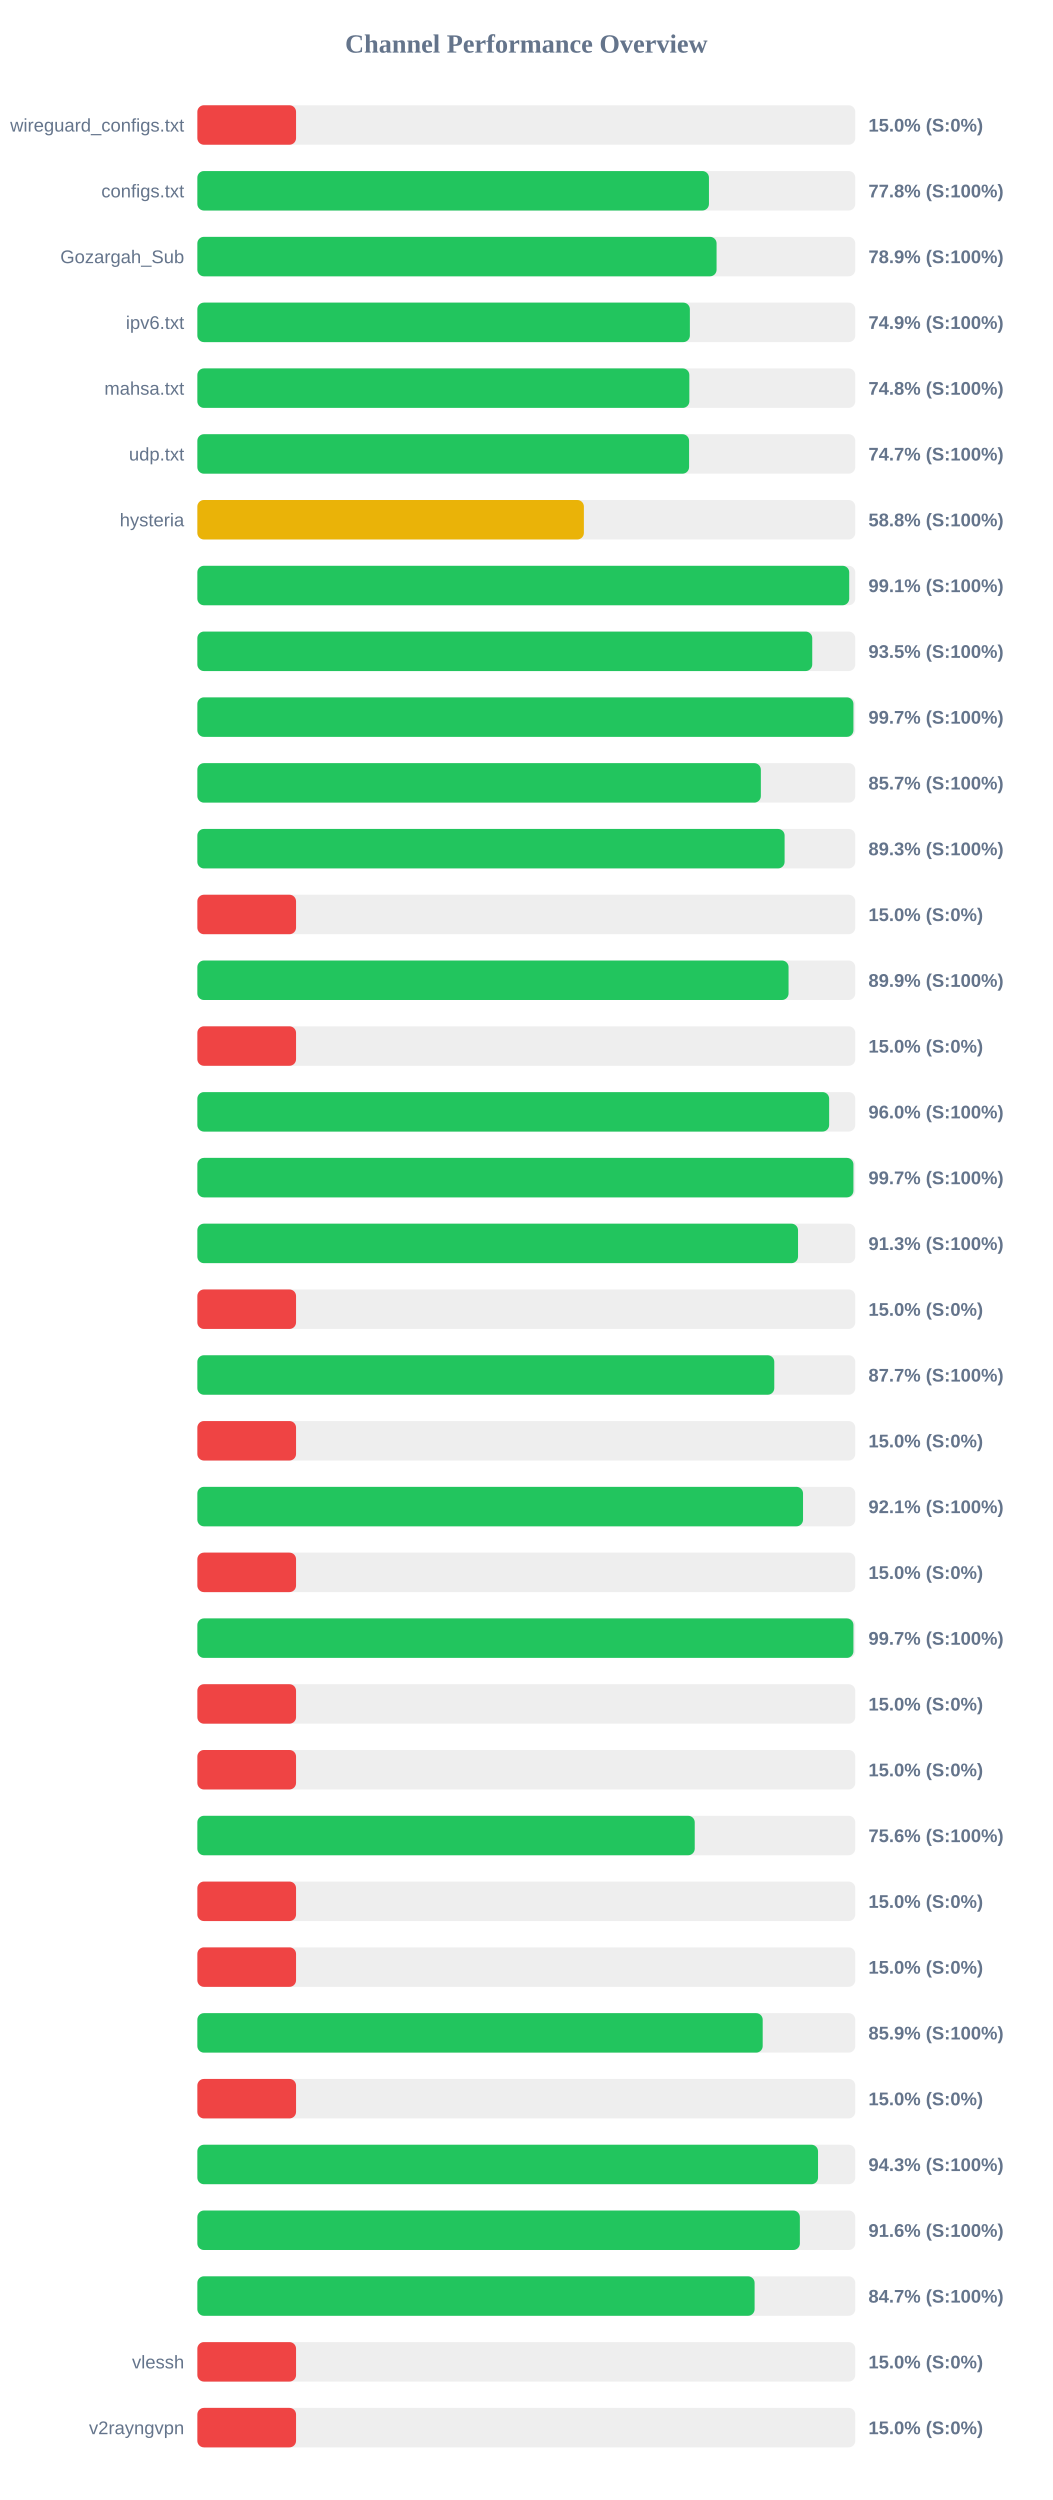
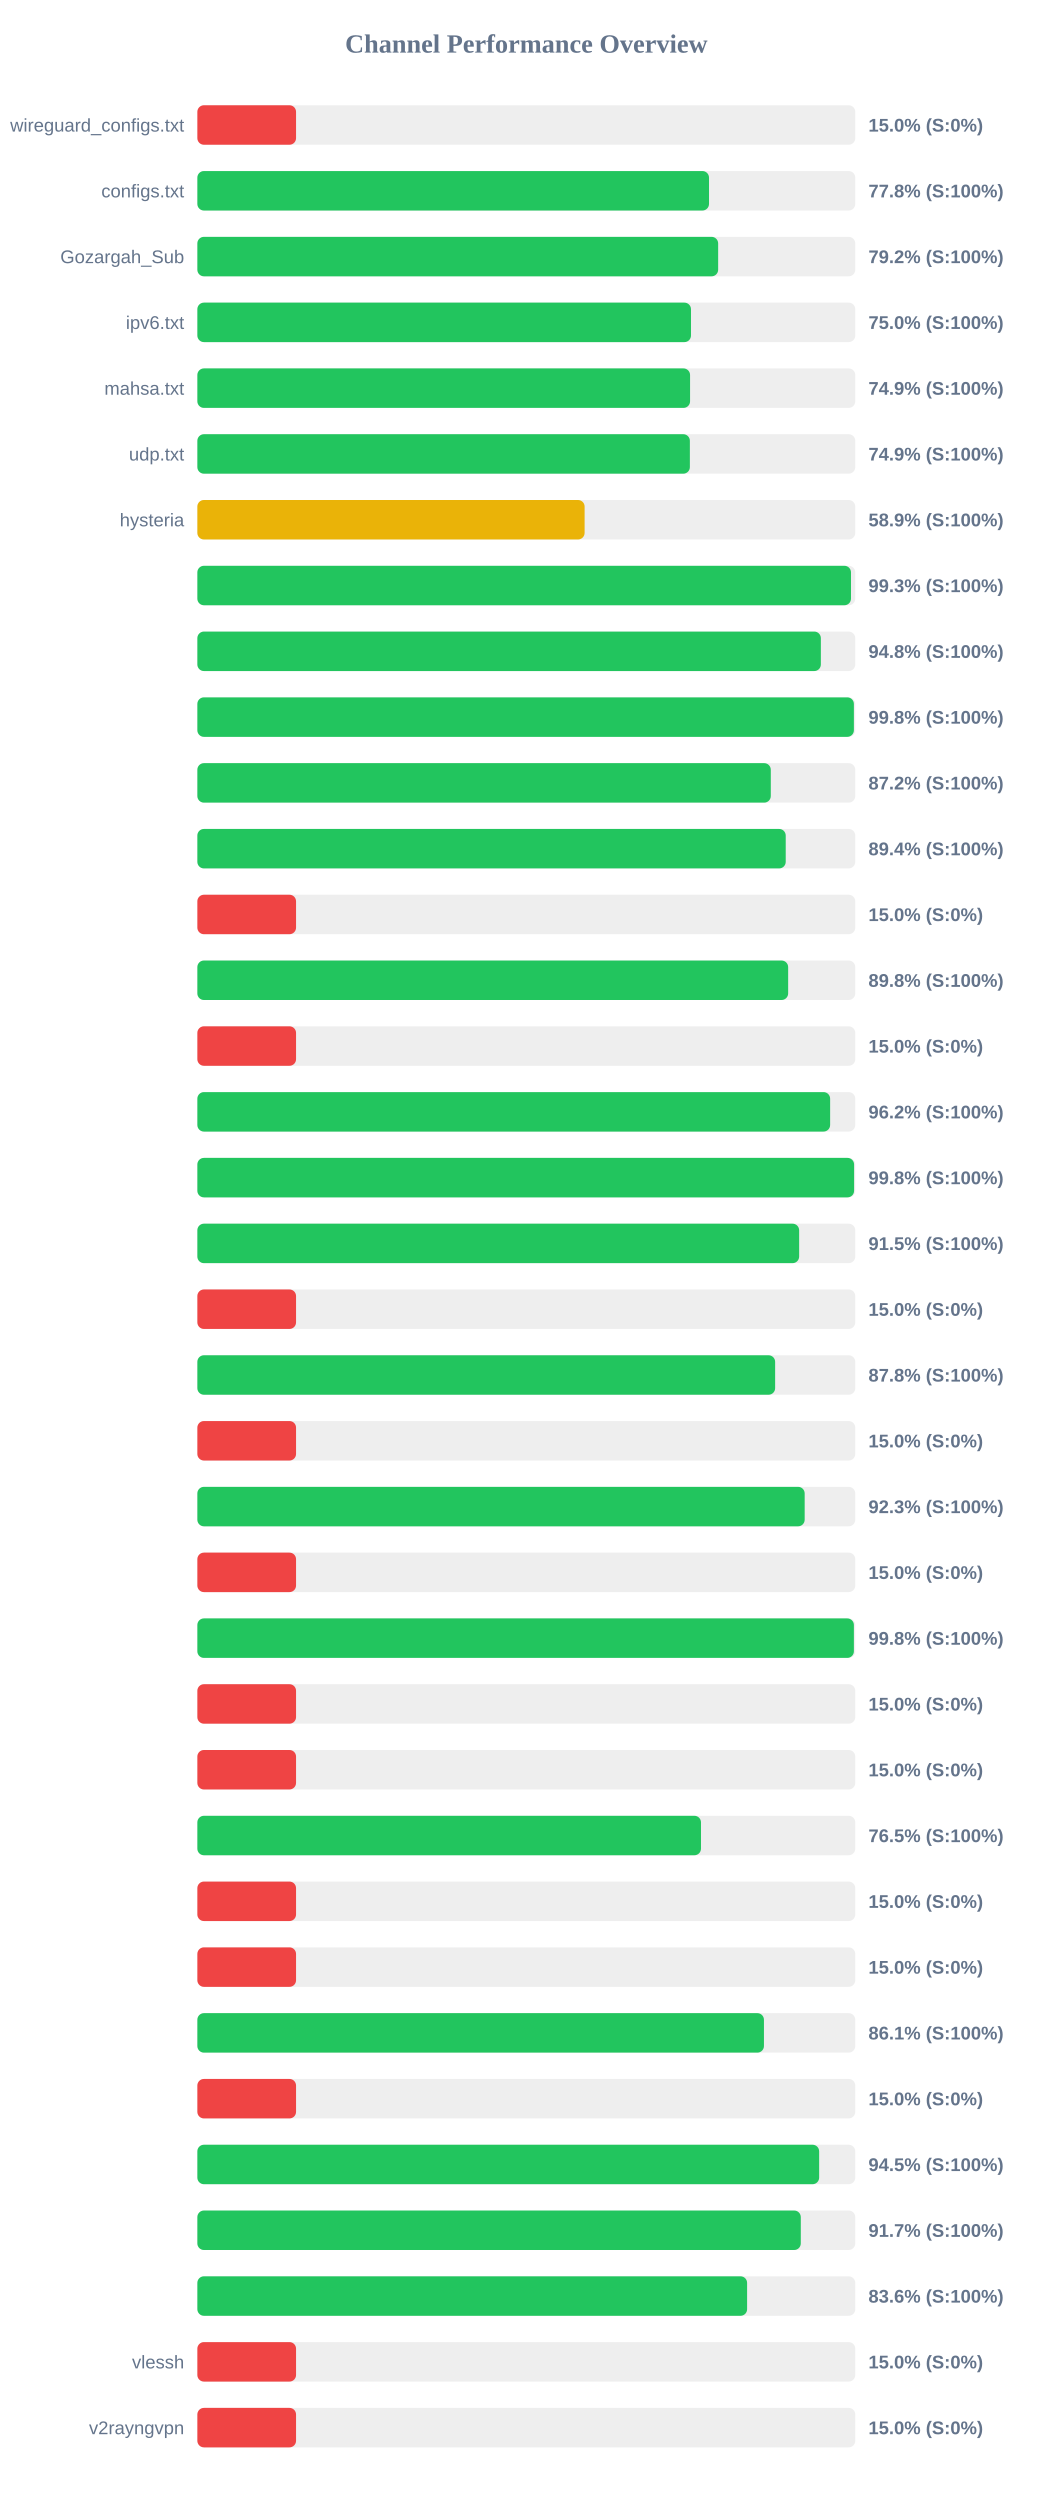
<svg xmlns="http://www.w3.org/2000/svg" width="800" height="1900" version="1.1">
  <style>
        .row { font: 14px Arial; fill: #64748b; }
        .score { font: bold 14px Arial; fill: #64748b; }
    </style>
  <text x="400" y="40" text-anchor="middle" font-size="20px" font-weight="bold" fill="#64748b">Channel Performance Overview</text>
  <rect x="150" y="80" width="500" height="30" fill="#eee" rx="5" />
  <rect x="150" y="80" width="75.0" height="30" fill="#ef4444" rx="5" />
  <text x="140" y="100" text-anchor="end" class="row">wireguard_configs.txt</text>
  <text x="660" y="100" text-anchor="start" class="score">15.0% (S:0%)</text>
  <rect x="150" y="130" width="500" height="30" fill="#eee" rx="5" />
-   <rect x="150" y="130" width="388.8" height="30" fill="#22c55e" rx="5" />
+   <rect x="150" y="130" width="388.85" height="30" fill="#22c55e" rx="5" />
  <text x="140" y="150" text-anchor="end" class="row">configs.txt</text>
  <text x="660" y="150" text-anchor="start" class="score">77.8% (S:100%)</text>
  <rect x="150" y="180" width="500" height="30" fill="#eee" rx="5" />
-   <rect x="150" y="180" width="394.6" height="30" fill="#22c55e" rx="5" />
+   <rect x="150" y="180" width="395.8" height="30" fill="#22c55e" rx="5" />
  <text x="140" y="200" text-anchor="end" class="row">Gozargah_Sub</text>
-   <text x="660" y="200" text-anchor="start" class="score">78.9% (S:100%)</text>
+   <text x="660" y="200" text-anchor="start" class="score">79.2% (S:100%)</text>
  <rect x="150" y="230" width="500" height="30" fill="#eee" rx="5" />
-   <rect x="150" y="230" width="374.3" height="30" fill="#22c55e" rx="5" />
+   <rect x="150" y="230" width="375.15" height="30" fill="#22c55e" rx="5" />
  <text x="140" y="250" text-anchor="end" class="row">ipv6.txt</text>
-   <text x="660" y="250" text-anchor="start" class="score">74.9% (S:100%)</text>
+   <text x="660" y="250" text-anchor="start" class="score">75.0% (S:100%)</text>
  <rect x="150" y="280" width="500" height="30" fill="#eee" rx="5" />
-   <rect x="150" y="280" width="373.9" height="30" fill="#22c55e" rx="5" />
+   <rect x="150" y="280" width="374.45" height="30" fill="#22c55e" rx="5" />
  <text x="140" y="300" text-anchor="end" class="row">mahsa.txt</text>
-   <text x="660" y="300" text-anchor="start" class="score">74.8% (S:100%)</text>
+   <text x="660" y="300" text-anchor="start" class="score">74.9% (S:100%)</text>
  <rect x="150" y="330" width="500" height="30" fill="#eee" rx="5" />
-   <rect x="150" y="330" width="373.7" height="30" fill="#22c55e" rx="5" />
+   <rect x="150" y="330" width="374.3" height="30" fill="#22c55e" rx="5" />
  <text x="140" y="350" text-anchor="end" class="row">udp.txt</text>
-   <text x="660" y="350" text-anchor="start" class="score">74.7% (S:100%)</text>
+   <text x="660" y="350" text-anchor="start" class="score">74.9% (S:100%)</text>
  <rect x="150" y="380" width="500" height="30" fill="#eee" rx="5" />
-   <rect x="150" y="380" width="293.75" height="30" fill="#eab308" rx="5" />
+   <rect x="150" y="380" width="294.3" height="30" fill="#eab308" rx="5" />
  <text x="140" y="400" text-anchor="end" class="row">hysteria</text>
-   <text x="660" y="400" text-anchor="start" class="score">58.8% (S:100%)</text>
+   <text x="660" y="400" text-anchor="start" class="score">58.9% (S:100%)</text>
  <rect x="150" y="430" width="500" height="30" fill="#eee" rx="5" />
-   <rect x="150" y="430" width="495.4" height="30" fill="#22c55e" rx="5" />
+   <rect x="150" y="430" width="496.75" height="30" fill="#22c55e" rx="5" />
  <text x="140" y="450" text-anchor="end" class="row" />
-   <text x="660" y="450" text-anchor="start" class="score">99.1% (S:100%)</text>
+   <text x="660" y="450" text-anchor="start" class="score">99.3% (S:100%)</text>
  <rect x="150" y="480" width="500" height="30" fill="#eee" rx="5" />
-   <rect x="150" y="480" width="467.3" height="30" fill="#22c55e" rx="5" />
+   <rect x="150" y="480" width="473.85" height="30" fill="#22c55e" rx="5" />
  <text x="140" y="500" text-anchor="end" class="row" />
-   <text x="660" y="500" text-anchor="start" class="score">93.5% (S:100%)</text>
+   <text x="660" y="500" text-anchor="start" class="score">94.8% (S:100%)</text>
  <rect x="150" y="530" width="500" height="30" fill="#eee" rx="5" />
-   <rect x="150" y="530" width="498.6" height="30" fill="#22c55e" rx="5" />
+   <rect x="150" y="530" width="498.95" height="30" fill="#22c55e" rx="5" />
  <text x="140" y="550" text-anchor="end" class="row" />
-   <text x="660" y="550" text-anchor="start" class="score">99.7% (S:100%)</text>
+   <text x="660" y="550" text-anchor="start" class="score">99.8% (S:100%)</text>
  <rect x="150" y="580" width="500" height="30" fill="#eee" rx="5" />
-   <rect x="150" y="580" width="428.25" height="30" fill="#22c55e" rx="5" />
+   <rect x="150" y="580" width="435.8" height="30" fill="#22c55e" rx="5" />
  <text x="140" y="600" text-anchor="end" class="row" />
-   <text x="660" y="600" text-anchor="start" class="score">85.7% (S:100%)</text>
+   <text x="660" y="600" text-anchor="start" class="score">87.2% (S:100%)</text>
  <rect x="150" y="630" width="500" height="30" fill="#eee" rx="5" />
-   <rect x="150" y="630" width="446.3" height="30" fill="#22c55e" rx="5" />
+   <rect x="150" y="630" width="447.15" height="30" fill="#22c55e" rx="5" />
  <text x="140" y="650" text-anchor="end" class="row" />
-   <text x="660" y="650" text-anchor="start" class="score">89.3% (S:100%)</text>
+   <text x="660" y="650" text-anchor="start" class="score">89.4% (S:100%)</text>
  <rect x="150" y="680" width="500" height="30" fill="#eee" rx="5" />
  <rect x="150" y="680" width="75.0" height="30" fill="#ef4444" rx="5" />
  <text x="140" y="700" text-anchor="end" class="row" />
  <text x="660" y="700" text-anchor="start" class="score">15.0% (S:0%)</text>
  <rect x="150" y="730" width="500" height="30" fill="#eee" rx="5" />
-   <rect x="150" y="730" width="449.3" height="30" fill="#22c55e" rx="5" />
+   <rect x="150" y="730" width="449.0" height="30" fill="#22c55e" rx="5" />
  <text x="140" y="750" text-anchor="end" class="row" />
-   <text x="660" y="750" text-anchor="start" class="score">89.9% (S:100%)</text>
+   <text x="660" y="750" text-anchor="start" class="score">89.8% (S:100%)</text>
  <rect x="150" y="780" width="500" height="30" fill="#eee" rx="5" />
  <rect x="150" y="780" width="75.0" height="30" fill="#ef4444" rx="5" />
  <text x="140" y="800" text-anchor="end" class="row" />
  <text x="660" y="800" text-anchor="start" class="score">15.0% (S:0%)</text>
  <rect x="150" y="830" width="500" height="30" fill="#eee" rx="5" />
-   <rect x="150" y="830" width="480.15" height="30" fill="#22c55e" rx="5" />
+   <rect x="150" y="830" width="480.9" height="30" fill="#22c55e" rx="5" />
  <text x="140" y="850" text-anchor="end" class="row" />
-   <text x="660" y="850" text-anchor="start" class="score">96.0% (S:100%)</text>
+   <text x="660" y="850" text-anchor="start" class="score">96.2% (S:100%)</text>
  <rect x="150" y="880" width="500" height="30" fill="#eee" rx="5" />
-   <rect x="150" y="880" width="498.6" height="30" fill="#22c55e" rx="5" />
+   <rect x="150" y="880" width="499.1" height="30" fill="#22c55e" rx="5" />
  <text x="140" y="900" text-anchor="end" class="row" />
-   <text x="660" y="900" text-anchor="start" class="score">99.7% (S:100%)</text>
+   <text x="660" y="900" text-anchor="start" class="score">99.8% (S:100%)</text>
  <rect x="150" y="930" width="500" height="30" fill="#eee" rx="5" />
-   <rect x="150" y="930" width="456.5" height="30" fill="#22c55e" rx="5" />
+   <rect x="150" y="930" width="457.35" height="30" fill="#22c55e" rx="5" />
  <text x="140" y="950" text-anchor="end" class="row" />
-   <text x="660" y="950" text-anchor="start" class="score">91.3% (S:100%)</text>
+   <text x="660" y="950" text-anchor="start" class="score">91.5% (S:100%)</text>
  <rect x="150" y="980" width="500" height="30" fill="#eee" rx="5" />
  <rect x="150" y="980" width="75.0" height="30" fill="#ef4444" rx="5" />
  <text x="140" y="1000" text-anchor="end" class="row" />
  <text x="660" y="1000" text-anchor="start" class="score">15.0% (S:0%)</text>
  <rect x="150" y="1030" width="500" height="30" fill="#eee" rx="5" />
-   <rect x="150" y="1030" width="438.45" height="30" fill="#22c55e" rx="5" />
+   <rect x="150" y="1030" width="439.1" height="30" fill="#22c55e" rx="5" />
  <text x="140" y="1050" text-anchor="end" class="row" />
-   <text x="660" y="1050" text-anchor="start" class="score">87.7% (S:100%)</text>
+   <text x="660" y="1050" text-anchor="start" class="score">87.8% (S:100%)</text>
  <rect x="150" y="1080" width="500" height="30" fill="#eee" rx="5" />
  <rect x="150" y="1080" width="75.0" height="30" fill="#ef4444" rx="5" />
  <text x="140" y="1100" text-anchor="end" class="row" />
  <text x="660" y="1100" text-anchor="start" class="score">15.0% (S:0%)</text>
  <rect x="150" y="1130" width="500" height="30" fill="#eee" rx="5" />
-   <rect x="150" y="1130" width="460.3" height="30" fill="#22c55e" rx="5" />
+   <rect x="150" y="1130" width="461.55" height="30" fill="#22c55e" rx="5" />
  <text x="140" y="1150" text-anchor="end" class="row" />
-   <text x="660" y="1150" text-anchor="start" class="score">92.1% (S:100%)</text>
+   <text x="660" y="1150" text-anchor="start" class="score">92.3% (S:100%)</text>
  <rect x="150" y="1180" width="500" height="30" fill="#eee" rx="5" />
  <rect x="150" y="1180" width="75.0" height="30" fill="#ef4444" rx="5" />
  <text x="140" y="1200" text-anchor="end" class="row" />
  <text x="660" y="1200" text-anchor="start" class="score">15.0% (S:0%)</text>
  <rect x="150" y="1230" width="500" height="30" fill="#eee" rx="5" />
-   <rect x="150" y="1230" width="498.6" height="30" fill="#22c55e" rx="5" />
+   <rect x="150" y="1230" width="498.95" height="30" fill="#22c55e" rx="5" />
  <text x="140" y="1250" text-anchor="end" class="row" />
-   <text x="660" y="1250" text-anchor="start" class="score">99.7% (S:100%)</text>
+   <text x="660" y="1250" text-anchor="start" class="score">99.8% (S:100%)</text>
  <rect x="150" y="1280" width="500" height="30" fill="#eee" rx="5" />
  <rect x="150" y="1280" width="75.0" height="30" fill="#ef4444" rx="5" />
  <text x="140" y="1300" text-anchor="end" class="row" />
  <text x="660" y="1300" text-anchor="start" class="score">15.0% (S:0%)</text>
  <rect x="150" y="1330" width="500" height="30" fill="#eee" rx="5" />
  <rect x="150" y="1330" width="75.0" height="30" fill="#ef4444" rx="5" />
  <text x="140" y="1350" text-anchor="end" class="row" />
  <text x="660" y="1350" text-anchor="start" class="score">15.0% (S:0%)</text>
  <rect x="150" y="1380" width="500" height="30" fill="#eee" rx="5" />
-   <rect x="150" y="1380" width="378.0" height="30" fill="#22c55e" rx="5" />
+   <rect x="150" y="1380" width="382.75" height="30" fill="#22c55e" rx="5" />
  <text x="140" y="1400" text-anchor="end" class="row" />
-   <text x="660" y="1400" text-anchor="start" class="score">75.6% (S:100%)</text>
+   <text x="660" y="1400" text-anchor="start" class="score">76.5% (S:100%)</text>
  <rect x="150" y="1430" width="500" height="30" fill="#eee" rx="5" />
  <rect x="150" y="1430" width="75.0" height="30" fill="#ef4444" rx="5" />
  <text x="140" y="1450" text-anchor="end" class="row" />
  <text x="660" y="1450" text-anchor="start" class="score">15.0% (S:0%)</text>
  <rect x="150" y="1480" width="500" height="30" fill="#eee" rx="5" />
  <rect x="150" y="1480" width="75.0" height="30" fill="#ef4444" rx="5" />
  <text x="140" y="1500" text-anchor="end" class="row" />
  <text x="660" y="1500" text-anchor="start" class="score">15.0% (S:0%)</text>
  <rect x="150" y="1530" width="500" height="30" fill="#eee" rx="5" />
-   <rect x="150" y="1530" width="429.65" height="30" fill="#22c55e" rx="5" />
+   <rect x="150" y="1530" width="430.6" height="30" fill="#22c55e" rx="5" />
  <text x="140" y="1550" text-anchor="end" class="row" />
-   <text x="660" y="1550" text-anchor="start" class="score">85.9% (S:100%)</text>
+   <text x="660" y="1550" text-anchor="start" class="score">86.1% (S:100%)</text>
  <rect x="150" y="1580" width="500" height="30" fill="#eee" rx="5" />
  <rect x="150" y="1580" width="75.0" height="30" fill="#ef4444" rx="5" />
  <text x="140" y="1600" text-anchor="end" class="row" />
  <text x="660" y="1600" text-anchor="start" class="score">15.0% (S:0%)</text>
  <rect x="150" y="1630" width="500" height="30" fill="#eee" rx="5" />
-   <rect x="150" y="1630" width="471.7" height="30" fill="#22c55e" rx="5" />
+   <rect x="150" y="1630" width="472.55" height="30" fill="#22c55e" rx="5" />
  <text x="140" y="1650" text-anchor="end" class="row" />
-   <text x="660" y="1650" text-anchor="start" class="score">94.3% (S:100%)</text>
+   <text x="660" y="1650" text-anchor="start" class="score">94.5% (S:100%)</text>
  <rect x="150" y="1680" width="500" height="30" fill="#eee" rx="5" />
-   <rect x="150" y="1680" width="457.9" height="30" fill="#22c55e" rx="5" />
+   <rect x="150" y="1680" width="458.6" height="30" fill="#22c55e" rx="5" />
  <text x="140" y="1700" text-anchor="end" class="row" />
-   <text x="660" y="1700" text-anchor="start" class="score">91.6% (S:100%)</text>
+   <text x="660" y="1700" text-anchor="start" class="score">91.7% (S:100%)</text>
  <rect x="150" y="1730" width="500" height="30" fill="#eee" rx="5" />
-   <rect x="150" y="1730" width="423.5" height="30" fill="#22c55e" rx="5" />
+   <rect x="150" y="1730" width="417.8" height="30" fill="#22c55e" rx="5" />
  <text x="140" y="1750" text-anchor="end" class="row" />
-   <text x="660" y="1750" text-anchor="start" class="score">84.7% (S:100%)</text>
+   <text x="660" y="1750" text-anchor="start" class="score">83.6% (S:100%)</text>
  <rect x="150" y="1780" width="500" height="30" fill="#eee" rx="5" />
  <rect x="150" y="1780" width="75.0" height="30" fill="#ef4444" rx="5" />
  <text x="140" y="1800" text-anchor="end" class="row">vlessh</text>
  <text x="660" y="1800" text-anchor="start" class="score">15.0% (S:0%)</text>
  <rect x="150" y="1830" width="500" height="30" fill="#eee" rx="5" />
  <rect x="150" y="1830" width="75.0" height="30" fill="#ef4444" rx="5" />
  <text x="140" y="1850" text-anchor="end" class="row">v2rayngvpn</text>
  <text x="660" y="1850" text-anchor="start" class="score">15.0% (S:0%)</text>
</svg>
